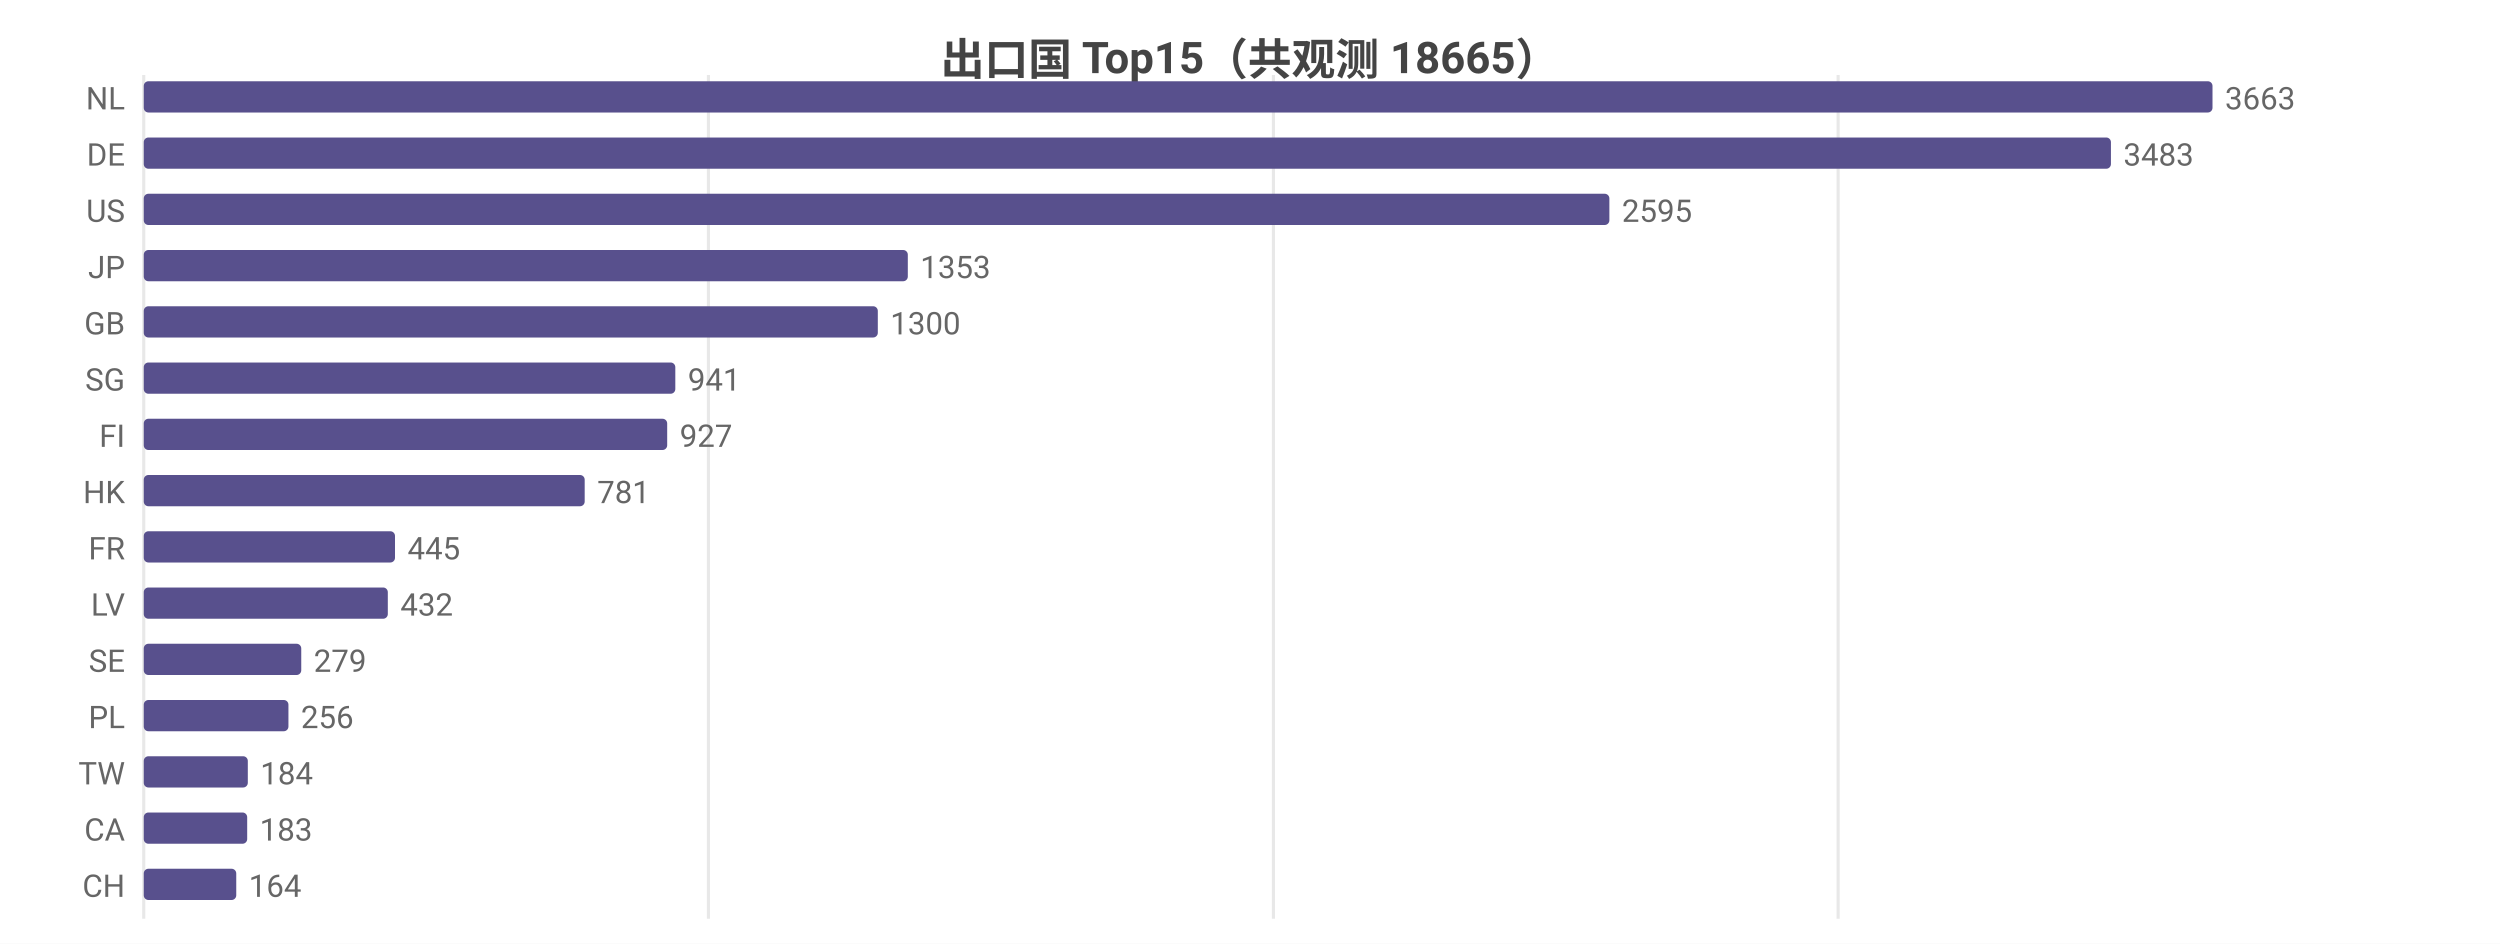
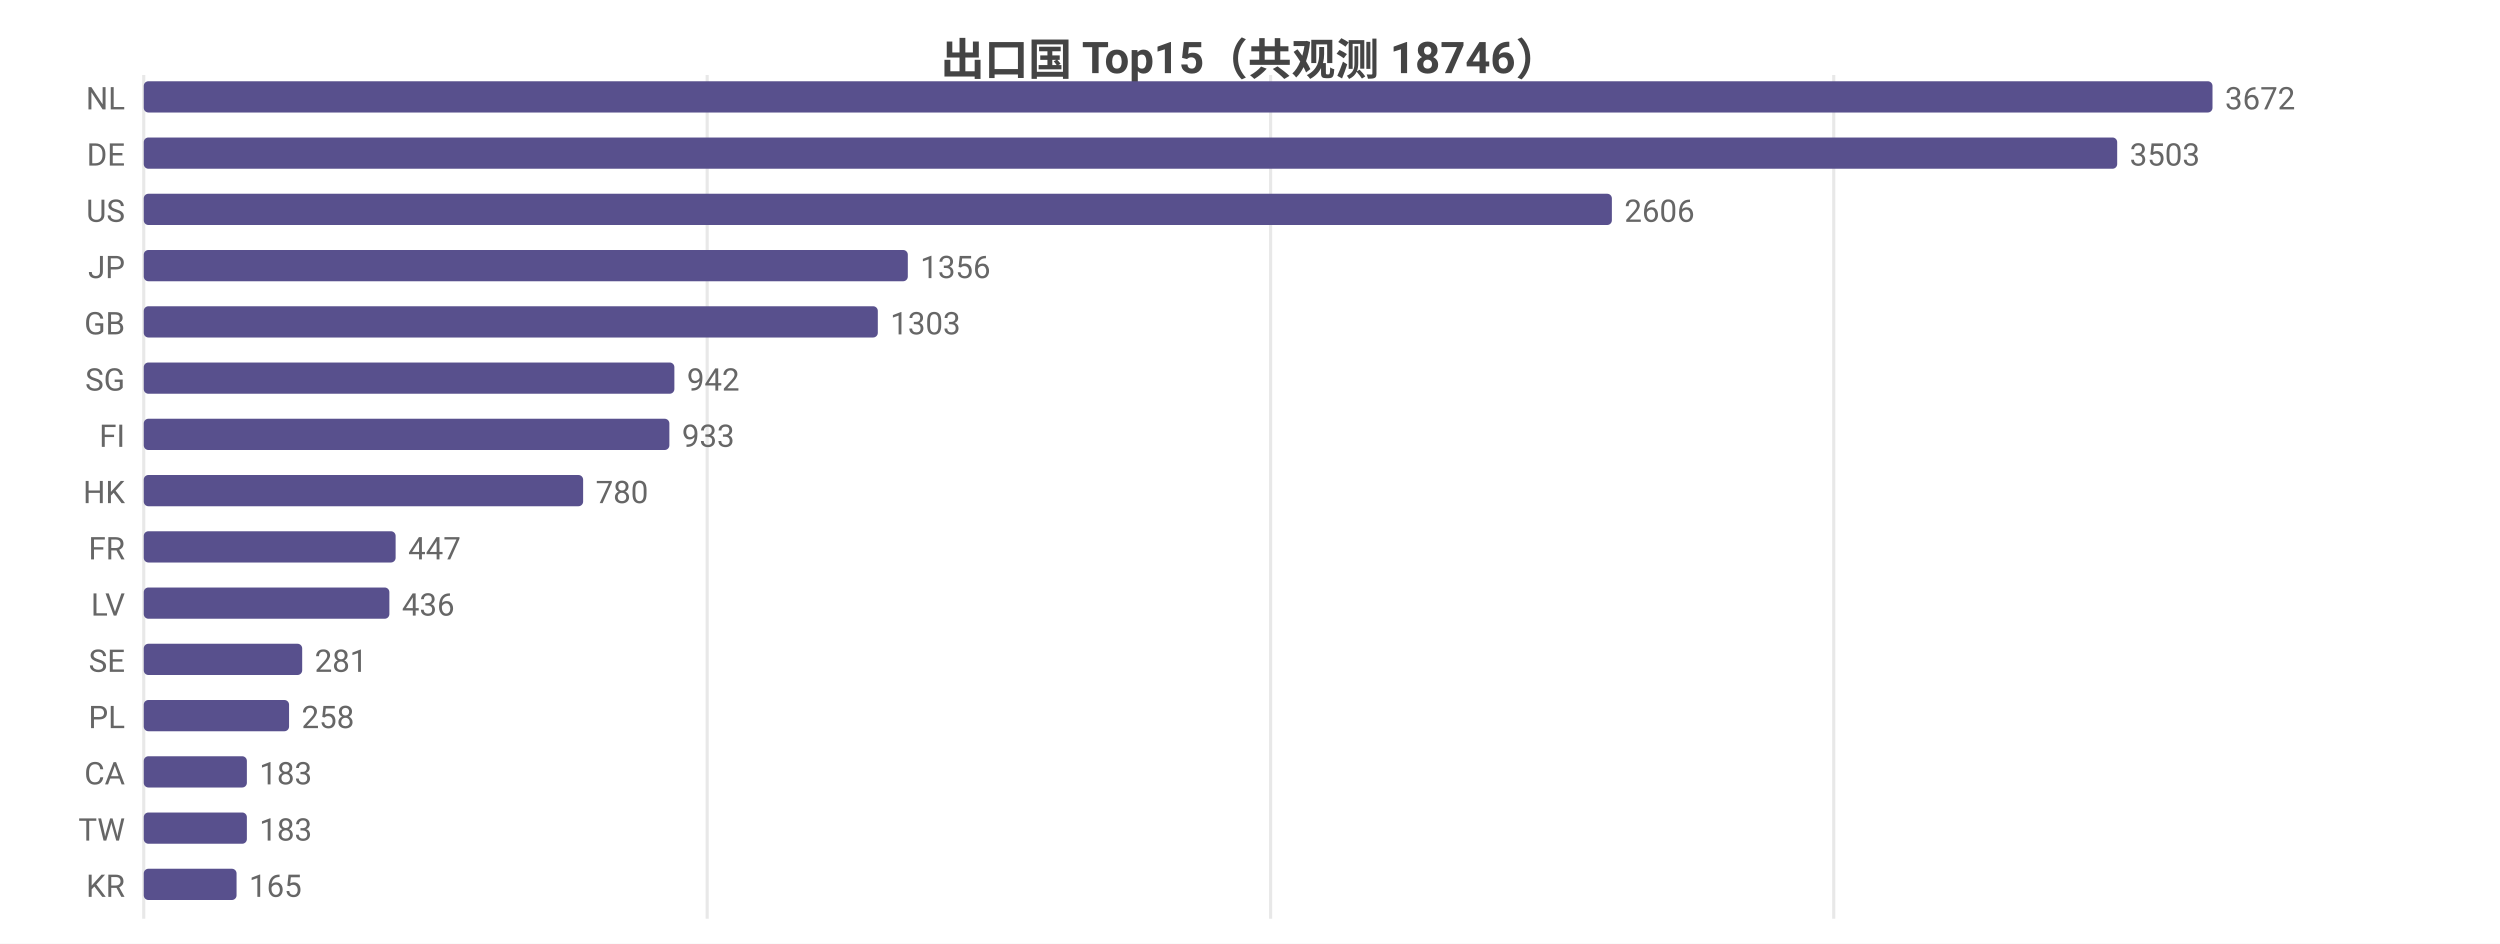
<svg xmlns="http://www.w3.org/2000/svg" width="800" height="302" viewBox="0 0 800 302">
  <rect width="800" height="302" fill="#ffffff" />
  <style>text{font-family:system-ui,-apple-system,'Segoe UI',Roboto,'PingFang SC','Microsoft YaHei','Noto Sans CJK SC',sans-serif}.g{stroke:#e8e8e8;stroke-width:1}.a{stroke:#999;stroke-width:1}.t{font-size:10px;fill:#666}.m{font-size:10px;text-anchor:middle;fill:#666}.e{font-size:10px;text-anchor:end;fill:#666}.l{font-size:11px;fill:#333}.tt{font-size:14px;font-weight:600;text-anchor:middle;fill:#444}.em{font-size:13px;text-anchor:middle;fill:#999}</style>
-   <text class="tt" x="400.0" y="24">出口国 Top15（共观测 18665）</text>
+   <text class="tt" x="400.0" y="24">出口国 Top15（共观测 18746）</text>
  <line class="g" x1="46" y1="24" x2="46" y2="294" />
-   <line class="g" x1="226.7" y1="24" x2="226.7" y2="294" />
-   <line class="g" x1="407.5" y1="24" x2="407.5" y2="294" />
-   <line class="g" x1="588.2" y1="24" x2="588.2" y2="294" />
+   <line class="g" x1="226.3" y1="24" x2="226.3" y2="294" />
+   <line class="g" x1="406.6" y1="24" x2="406.6" y2="294" />
+   <line class="g" x1="586.8" y1="24" x2="586.8" y2="294" />
  <text class="e" x="40" y="35">NL</text>
  <rect x="46" y="26" width="662" height="10" fill="#58508d" rx="1.5" />
-   <text class="t" x="712" y="35">3663</text>
+   <text class="t" x="712" y="35">3672</text>
  <text class="e" x="40" y="53">DE</text>
-   <rect x="46" y="44" width="629.5" height="10" fill="#58508d" rx="1.5" />
-   <text class="t" x="679.5" y="53">3483</text>
+   <rect x="46" y="44" width="631.5" height="10" fill="#58508d" rx="1.5" />
+   <text class="t" x="681.5" y="53">3503</text>
  <text class="e" x="40" y="71">US</text>
-   <rect x="46" y="62" width="469.0" height="10" fill="#58508d" rx="1.5" />
-   <text class="t" x="519.0" y="71">2595</text>
+   <rect x="46" y="62" width="469.8" height="10" fill="#58508d" rx="1.5" />
+   <text class="t" x="519.8" y="71">2606</text>
  <text class="e" x="40" y="89">JP</text>
  <rect x="46" y="80" width="244.5" height="10" fill="#58508d" rx="1.5" />
-   <text class="t" x="294.5" y="89">1353</text>
+   <text class="t" x="294.5" y="89">1356</text>
  <text class="e" x="40" y="107">GB</text>
  <rect x="46" y="98" width="234.9" height="10" fill="#58508d" rx="1.5" />
-   <text class="t" x="284.9" y="107">1300</text>
+   <text class="t" x="284.9" y="107">1303</text>
  <text class="e" x="40" y="125">SG</text>
-   <rect x="46" y="116" width="170.1" height="10" fill="#58508d" rx="1.5" />
-   <text class="t" x="220.1" y="125">941</text>
+   <rect x="46" y="116" width="169.8" height="10" fill="#58508d" rx="1.5" />
+   <text class="t" x="219.8" y="125">942</text>
  <text class="e" x="40" y="143">FI</text>
-   <rect x="46" y="134" width="167.5" height="10" fill="#58508d" rx="1.5" />
-   <text class="t" x="217.5" y="143">927</text>
+   <rect x="46" y="134" width="168.2" height="10" fill="#58508d" rx="1.5" />
+   <text class="t" x="218.2" y="143">933</text>
  <text class="e" x="40" y="161">HK</text>
-   <rect x="46" y="152" width="141.1" height="10" fill="#58508d" rx="1.5" />
-   <text class="t" x="191.1" y="161">781</text>
+   <rect x="46" y="152" width="140.6" height="10" fill="#58508d" rx="1.5" />
+   <text class="t" x="190.6" y="161">780</text>
  <text class="e" x="40" y="179">FR</text>
-   <rect x="46" y="170" width="80.4" height="10" fill="#58508d" rx="1.5" />
-   <text class="t" x="130.4" y="179">445</text>
+   <rect x="46" y="170" width="80.6" height="10" fill="#58508d" rx="1.5" />
+   <text class="t" x="130.6" y="179">447</text>
  <text class="e" x="40" y="197">LV</text>
-   <rect x="46" y="188" width="78.1" height="10" fill="#58508d" rx="1.5" />
-   <text class="t" x="128.1" y="197">432</text>
+   <rect x="46" y="188" width="78.6" height="10" fill="#58508d" rx="1.5" />
+   <text class="t" x="128.6" y="197">436</text>
  <text class="e" x="40" y="215">SE</text>
-   <rect x="46" y="206" width="50.4" height="10" fill="#58508d" rx="1.5" />
-   <text class="t" x="100.4" y="215">279</text>
+   <rect x="46" y="206" width="50.7" height="10" fill="#58508d" rx="1.5" />
+   <text class="t" x="100.7" y="215">281</text>
  <text class="e" x="40" y="233">PL</text>
-   <rect x="46" y="224" width="46.3" height="10" fill="#58508d" rx="1.5" />
-   <text class="t" x="96.3" y="233">256</text>
-   <text class="e" x="40" y="251">TW</text>
-   <rect x="46" y="242" width="33.3" height="10" fill="#58508d" rx="1.5" />
-   <text class="t" x="83.3" y="251">184</text>
-   <text class="e" x="40" y="269">CA</text>
-   <rect x="46" y="260" width="33.1" height="10" fill="#58508d" rx="1.5" />
-   <text class="t" x="83.1" y="269">183</text>
-   <text class="e" x="40" y="287">CH</text>
-   <rect x="46" y="278" width="29.6" height="10" fill="#58508d" rx="1.5" />
-   <text class="t" x="79.6" y="287">164</text>
+   <rect x="46" y="224" width="46.5" height="10" fill="#58508d" rx="1.5" />
+   <text class="t" x="96.5" y="233">258</text>
+   <text class="e" x="40" y="251">CA</text>
+   <rect x="46" y="242" width="33.0" height="10" fill="#58508d" rx="1.5" />
+   <text class="t" x="83.0" y="251">183</text>
+   <text class="e" x="40" y="269">TW</text>
+   <rect x="46" y="260" width="33.0" height="10" fill="#58508d" rx="1.5" />
+   <text class="t" x="83.0" y="269">183</text>
+   <text class="e" x="40" y="287">KR</text>
+   <rect x="46" y="278" width="29.7" height="10" fill="#58508d" rx="1.5" />
+   <text class="t" x="79.7" y="287">165</text>
</svg>
